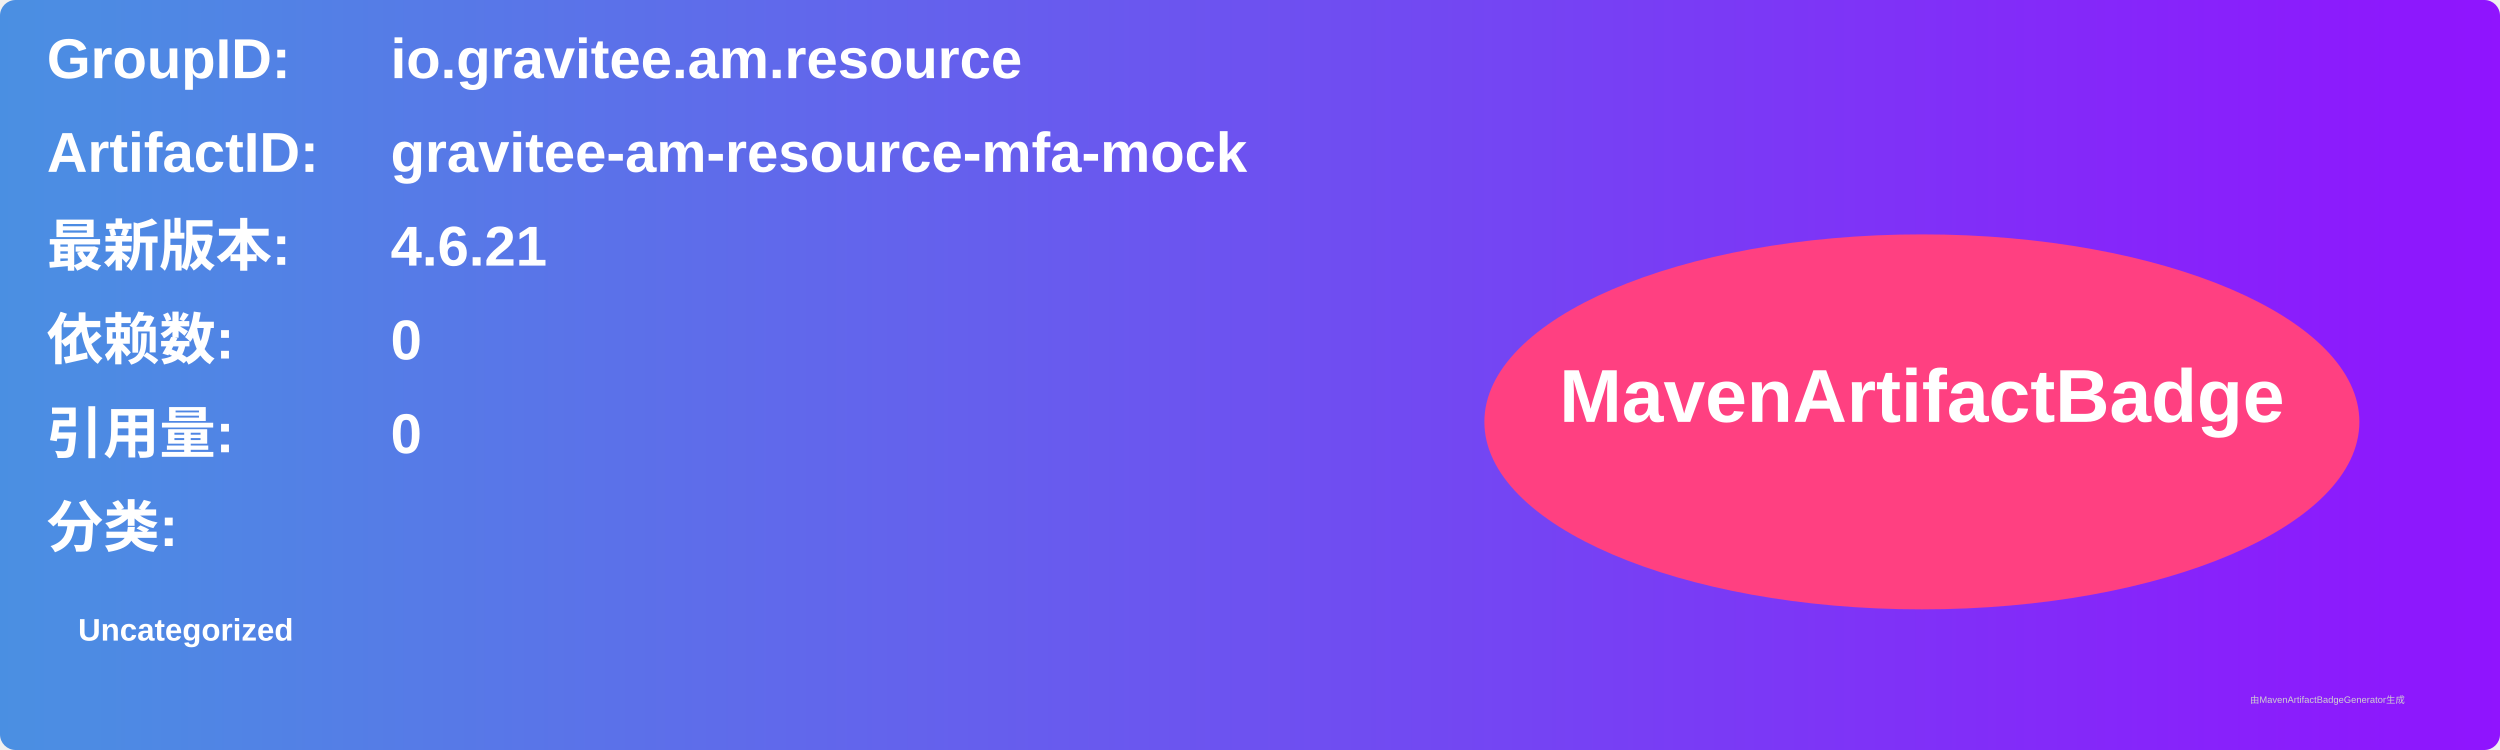
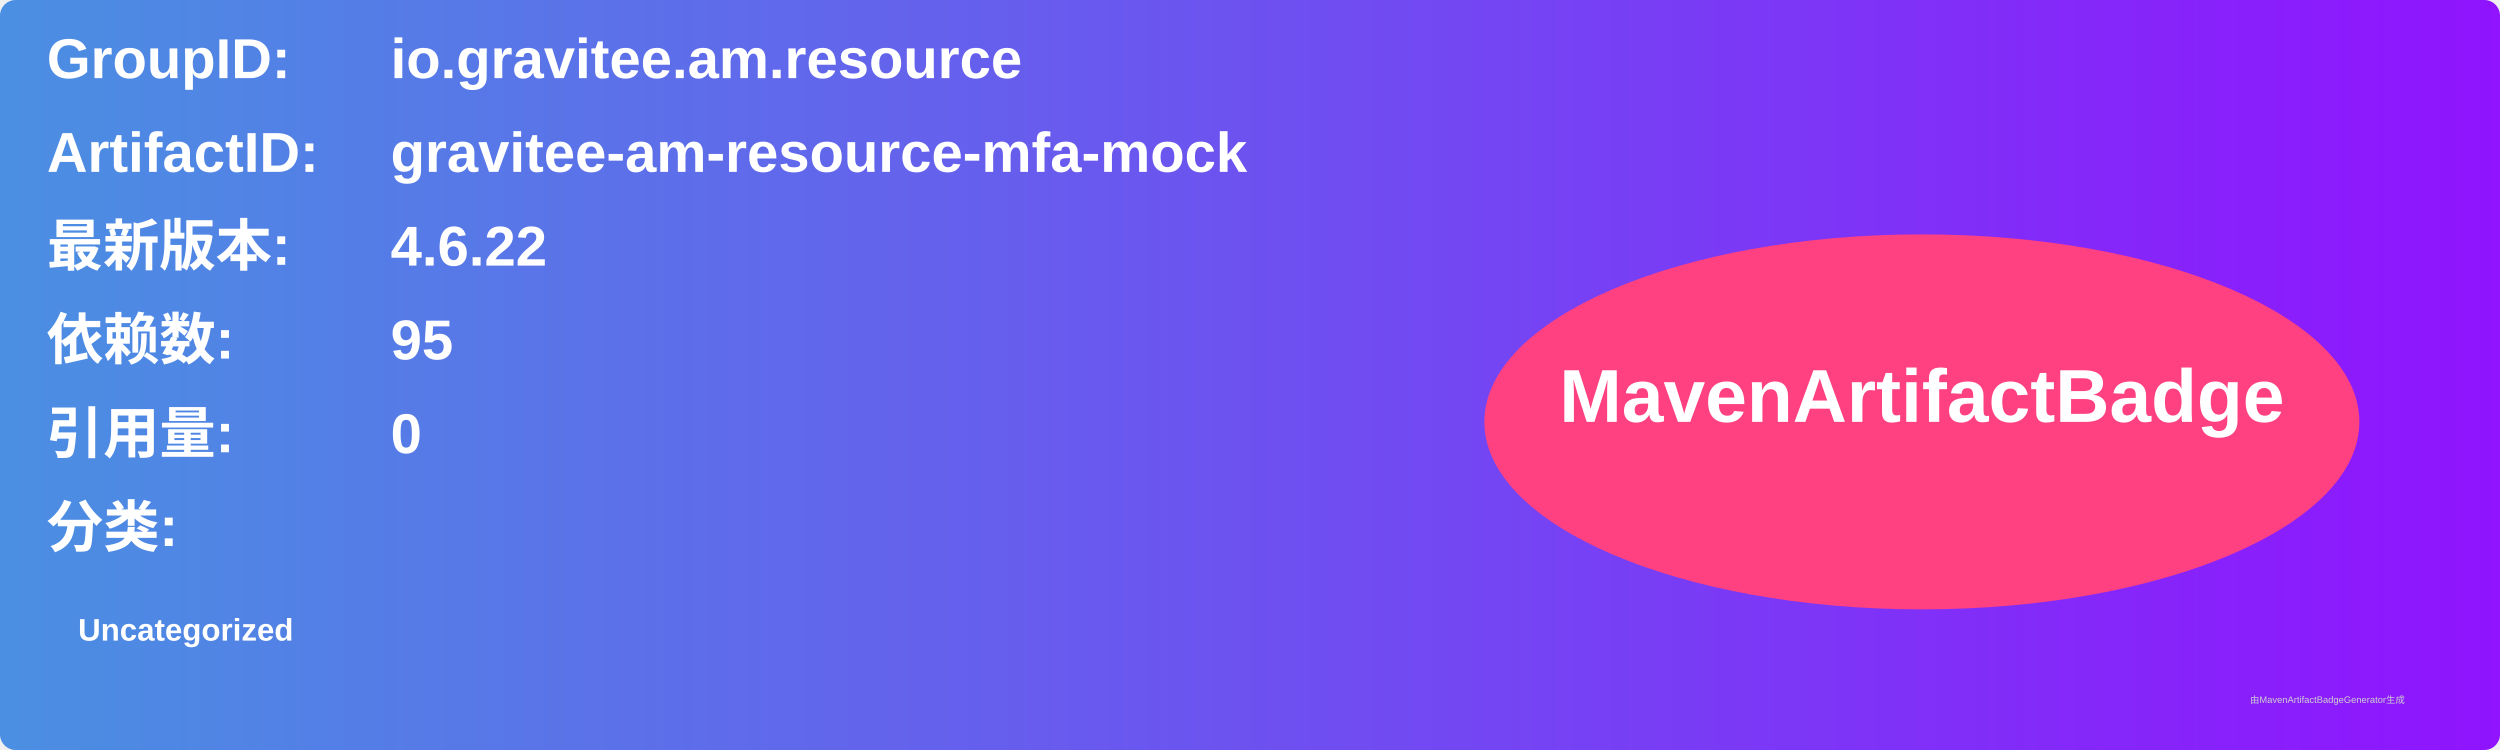
<svg xmlns="http://www.w3.org/2000/svg" width="800" height="240" viewBox="0 0 800 240">
  <linearGradient id="grad" x1="0%" y1="0%" x2="100%" y2="0%">
    <stop offset="0%" stop-color="#4a90e2" />
    <stop offset="100%" stop-color="#9013fe" />
  </linearGradient>
  <rect width="100%" height="100%" rx="5" ry="5" fill="url(#grad)" />
  <g transform="translate(15, 15)">
    <text x="0" y="10" font-family="Arial" font-size="18" fill="white" font-weight="bold" width="260">GroupID:</text>
    <text x="110" y="10" font-family="Arial" font-size="18" fill="white" font-weight="bold" width="460">io.gravitee.am.resource</text>
    <text x="0" y="40" font-family="Arial" font-size="18" fill="white" font-weight="bold" width="260">ArtifactID:</text>
    <text x="110" y="40" font-family="Arial" font-size="18" fill="white" font-weight="bold" width="460">gravitee-am-resource-mfa-mock</text>
    <text x="0" y="70" font-family="Arial" font-size="18" fill="white" font-weight="bold">最新版本:</text>
    <text x="110" y="70" font-family="Arial" font-size="18" fill="white" font-weight="bold">
-       <tspan font-weight="bold">4.6.21</tspan>
+       <tspan font-weight="bold">4.6.22</tspan>
    </text>
    <text x="0" y="100" font-family="Arial" font-size="18" fill="white" font-weight="bold">依赖数: </text>
    <text x="110" y="100" font-family="Arial" font-size="18" fill="white">
-       <tspan font-weight="bold">0</tspan>
+       <tspan font-weight="bold">95</tspan>
    </text>
    <text x="0" y="130" font-family="Arial" font-size="18" fill="white" font-weight="bold">引用量: </text>
    <text x="110" y="130" font-family="Arial" font-size="18" fill="white">
      <tspan font-weight="bold">0</tspan>
    </text>
    <text x="0" y="160" font-family="Arial" font-size="18" fill="white" font-weight="bold">分类:</text>
    <text x="10" y="190" font-family="Arial" font-size="10" fill="white">
      <tspan font-weight="bold">Uncategorized</tspan>
    </text>
    <ellipse cx="600" cy="120" rx="140" ry="60" fill="#ff4081" />
    <text x="600" y="120" text-anchor="middle" font-family="Arial" font-size="24" fill="white" font-weight="bold">MavenArtifactBadge</text>
  </g>
  <text x="720" y="225" font-family="Arial" font-size="3" fill="#d0d0d0">由MavenArtifactBadgeGenerator生成</text>
</svg>
